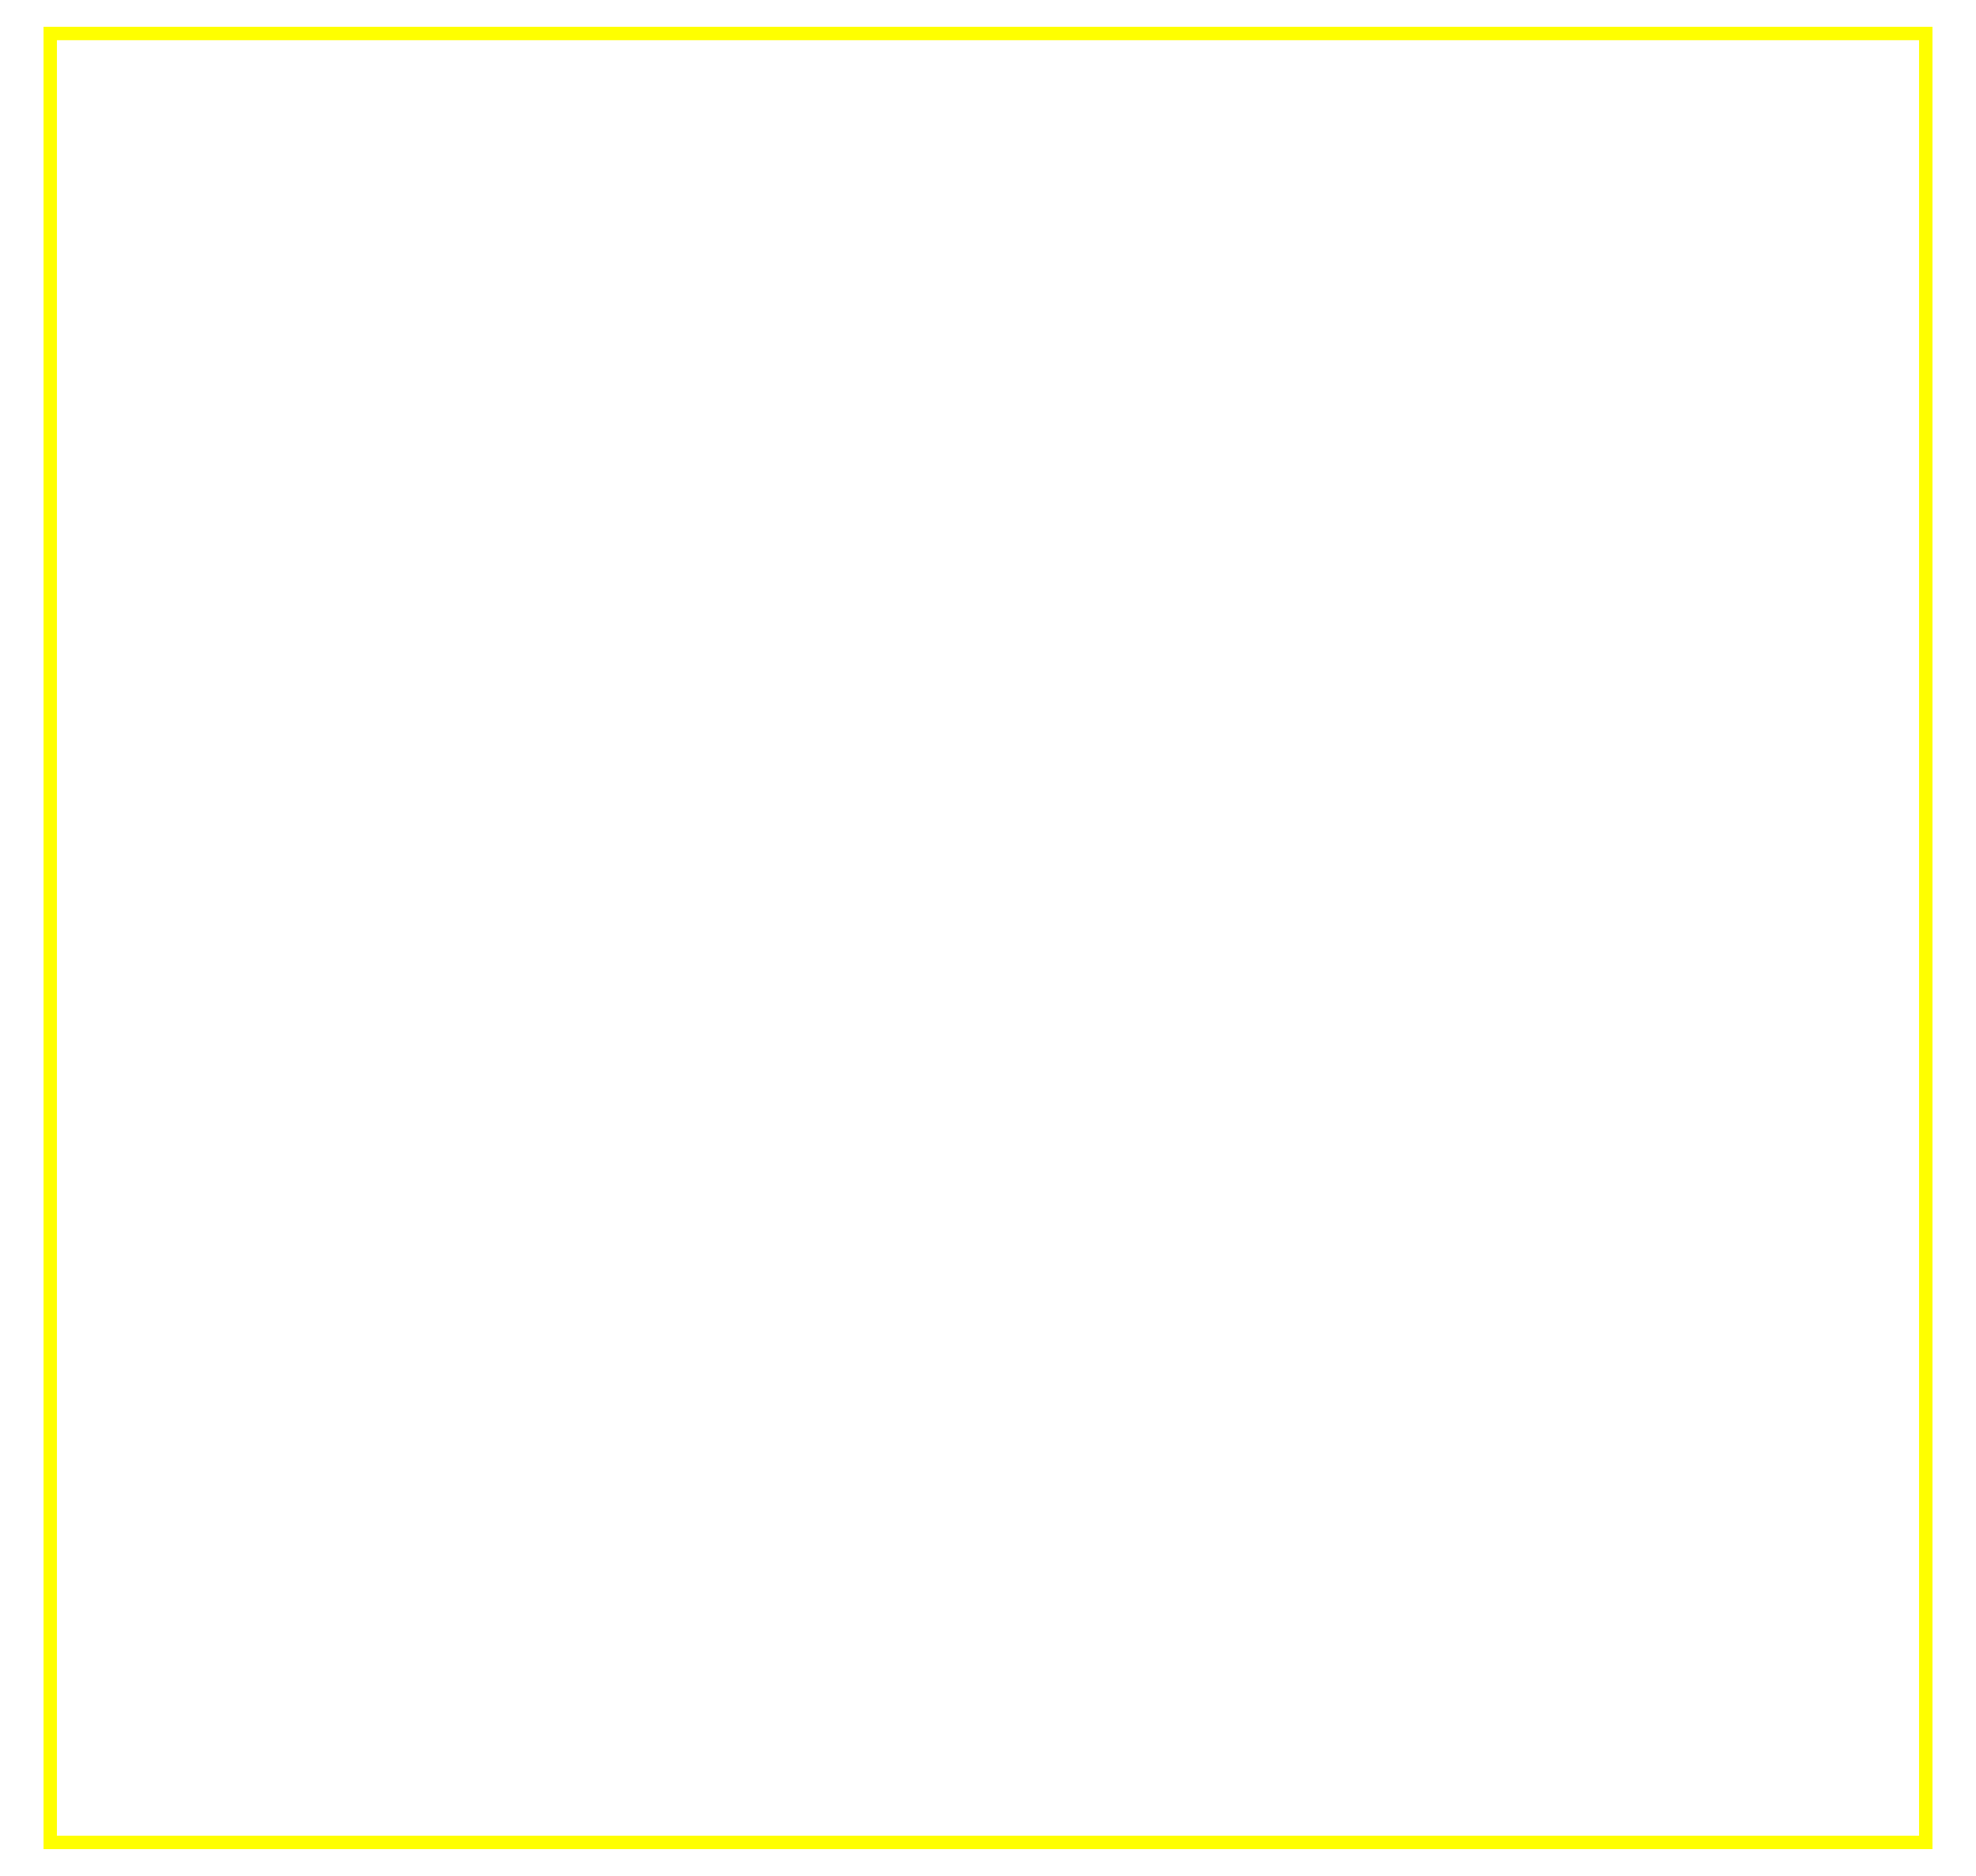
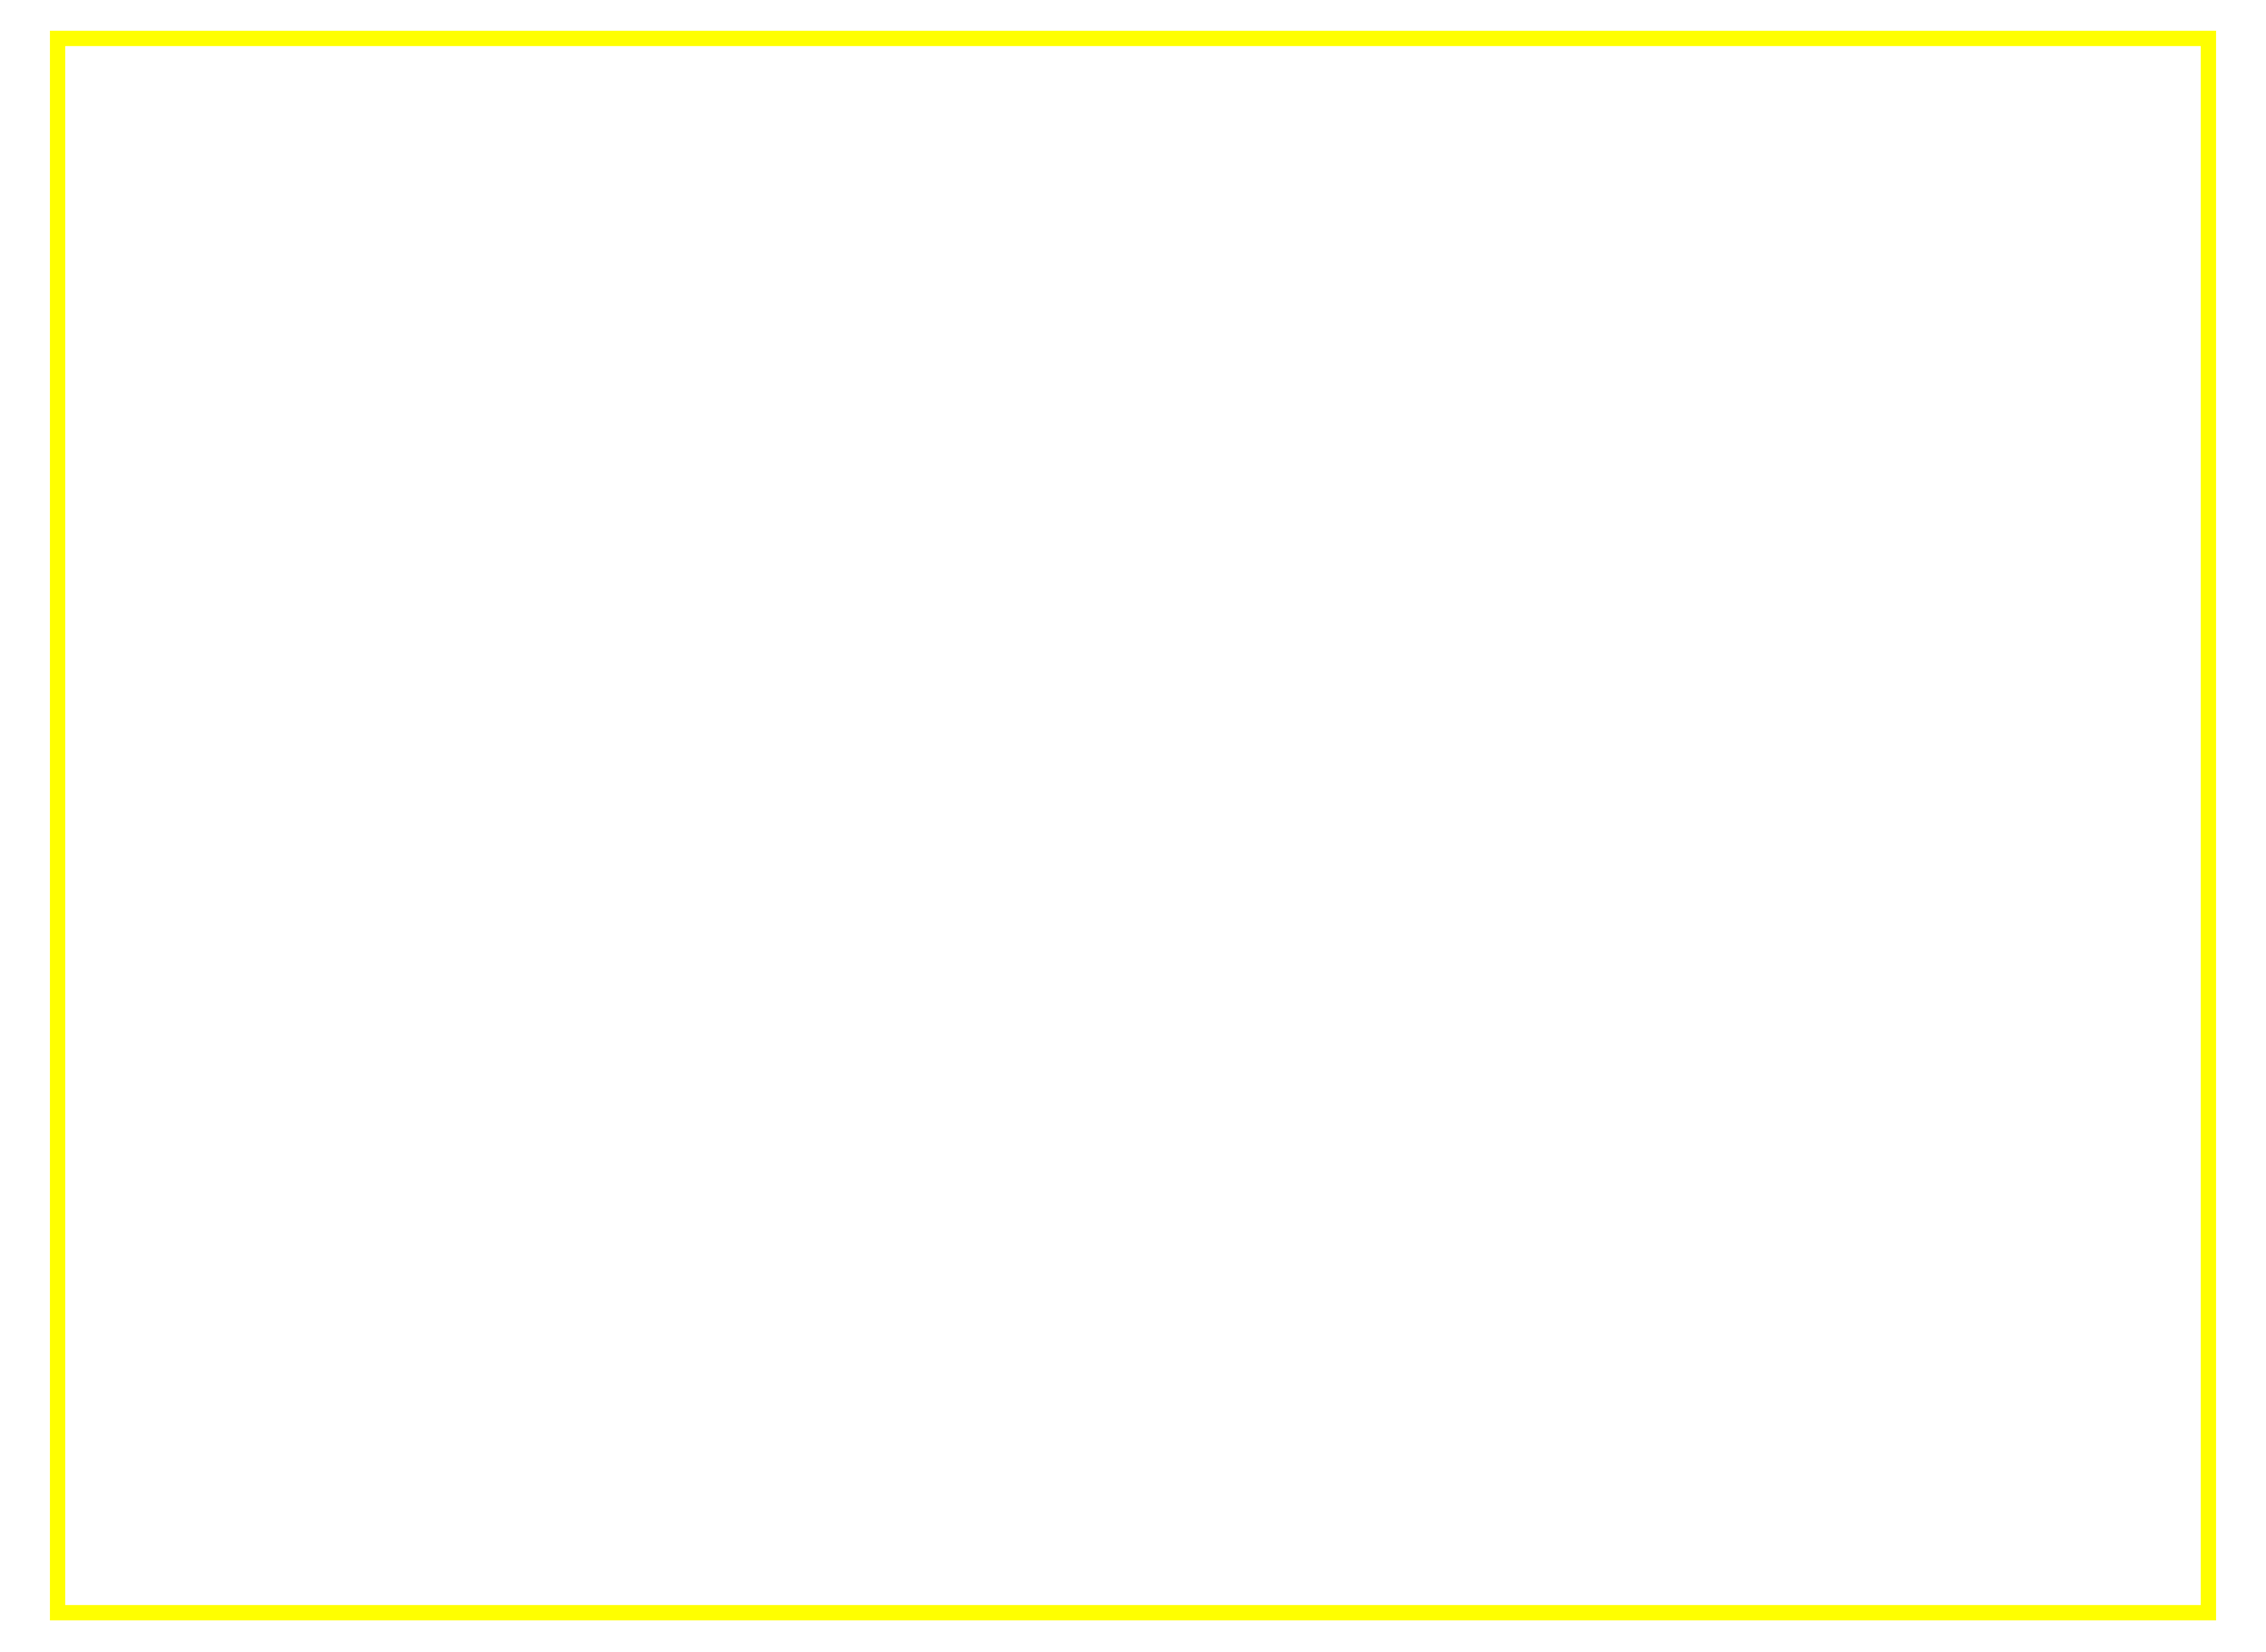
- <svg xmlns="http://www.w3.org/2000/svg" version="1.1" width="590" height="560">
-   <rect x="15" y="10" width="560" height="540" stroke="#FFFF00" stroke-width="4" fill="transparent" />
+ <svg xmlns="http://www.w3.org/2000/svg" version="1.1" width="590" height="430">
+   <rect x="15" y="10" width="560" height="410" stroke="#FFFF00" stroke-width="4" fill="transparent" />
</svg>
